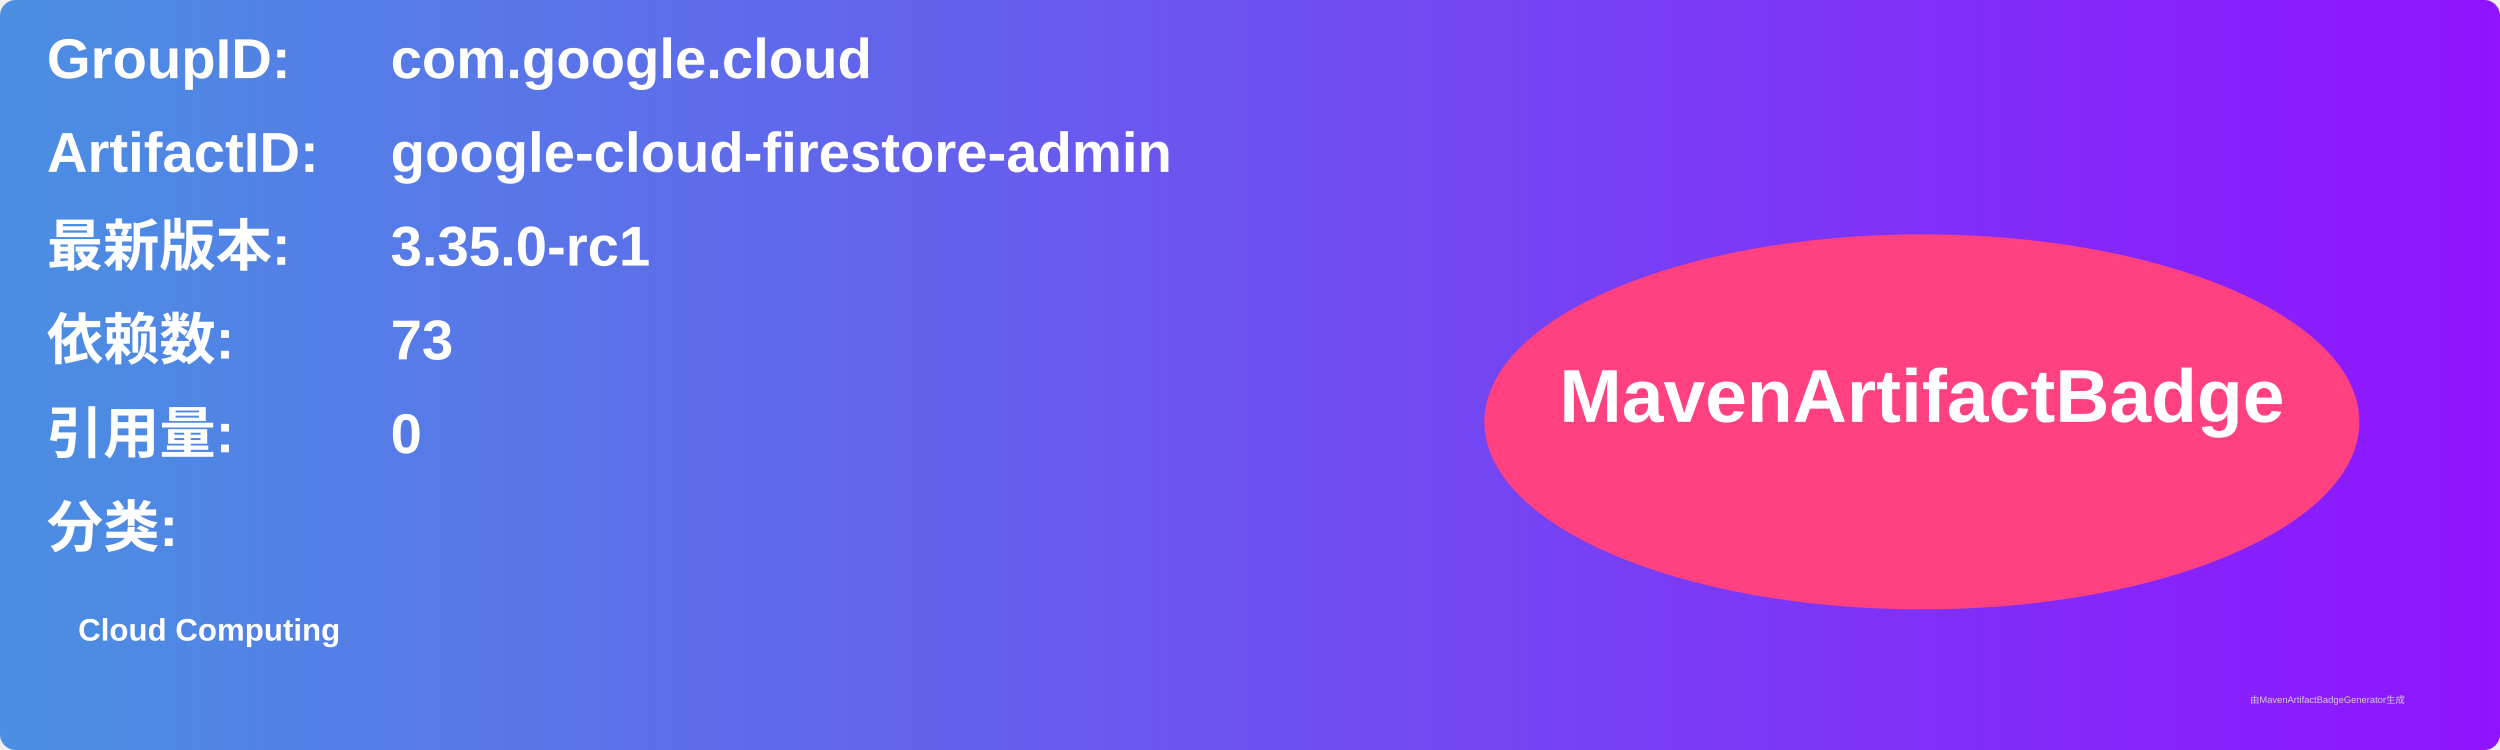
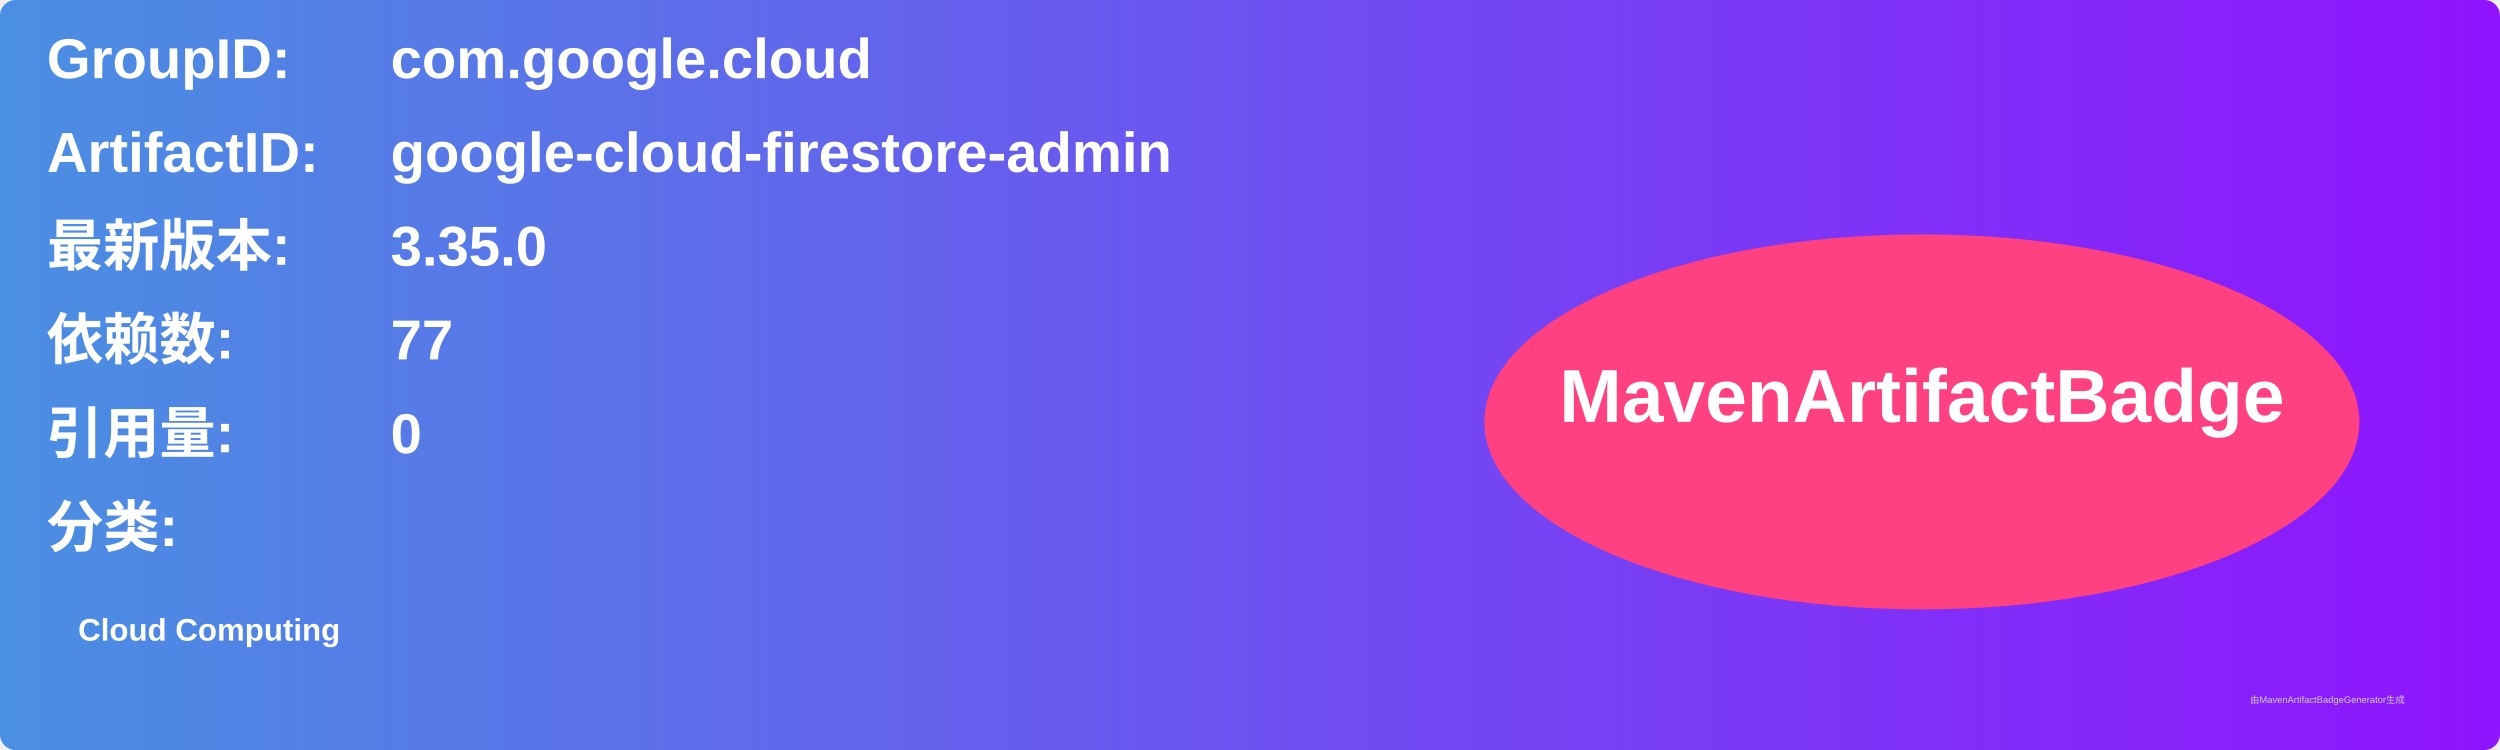
<svg xmlns="http://www.w3.org/2000/svg" width="800" height="240" viewBox="0 0 800 240">
  <linearGradient id="grad" x1="0%" y1="0%" x2="100%" y2="0%">
    <stop offset="0%" stop-color="#4a90e2" />
    <stop offset="100%" stop-color="#9013fe" />
  </linearGradient>
  <rect width="100%" height="100%" rx="5" ry="5" fill="url(#grad)" />
  <g transform="translate(15, 15)">
    <text x="0" y="10" font-family="Arial" font-size="18" fill="white" font-weight="bold" width="260">GroupID:</text>
    <text x="110" y="10" font-family="Arial" font-size="18" fill="white" font-weight="bold" width="460">com.google.cloud</text>
    <text x="0" y="40" font-family="Arial" font-size="18" fill="white" font-weight="bold" width="260">ArtifactID:</text>
    <text x="110" y="40" font-family="Arial" font-size="18" fill="white" font-weight="bold" width="460">google-cloud-firestore-admin</text>
    <text x="0" y="70" font-family="Arial" font-size="18" fill="white" font-weight="bold">最新版本:</text>
    <text x="110" y="70" font-family="Arial" font-size="18" fill="white" font-weight="bold">
-       <tspan font-weight="bold">3.35.0-rc1</tspan>
+       <tspan font-weight="bold">3.35.0</tspan>
    </text>
    <text x="0" y="100" font-family="Arial" font-size="18" fill="white" font-weight="bold">依赖数: </text>
    <text x="110" y="100" font-family="Arial" font-size="18" fill="white">
-       <tspan font-weight="bold">73</tspan>
+       <tspan font-weight="bold">77</tspan>
    </text>
    <text x="0" y="130" font-family="Arial" font-size="18" fill="white" font-weight="bold">引用量: </text>
    <text x="110" y="130" font-family="Arial" font-size="18" fill="white">
      <tspan font-weight="bold">0</tspan>
    </text>
    <text x="0" y="160" font-family="Arial" font-size="18" fill="white" font-weight="bold">分类:</text>
    <text x="10" y="190" font-family="Arial" font-size="10" fill="white">
      <tspan font-weight="bold">Cloud Computing</tspan>
    </text>
    <ellipse cx="600" cy="120" rx="140" ry="60" fill="#ff4081" />
    <text x="600" y="120" text-anchor="middle" font-family="Arial" font-size="24" fill="white" font-weight="bold">MavenArtifactBadge</text>
  </g>
  <text x="720" y="225" font-family="Arial" font-size="3" fill="#d0d0d0">由MavenArtifactBadgeGenerator生成</text>
</svg>
